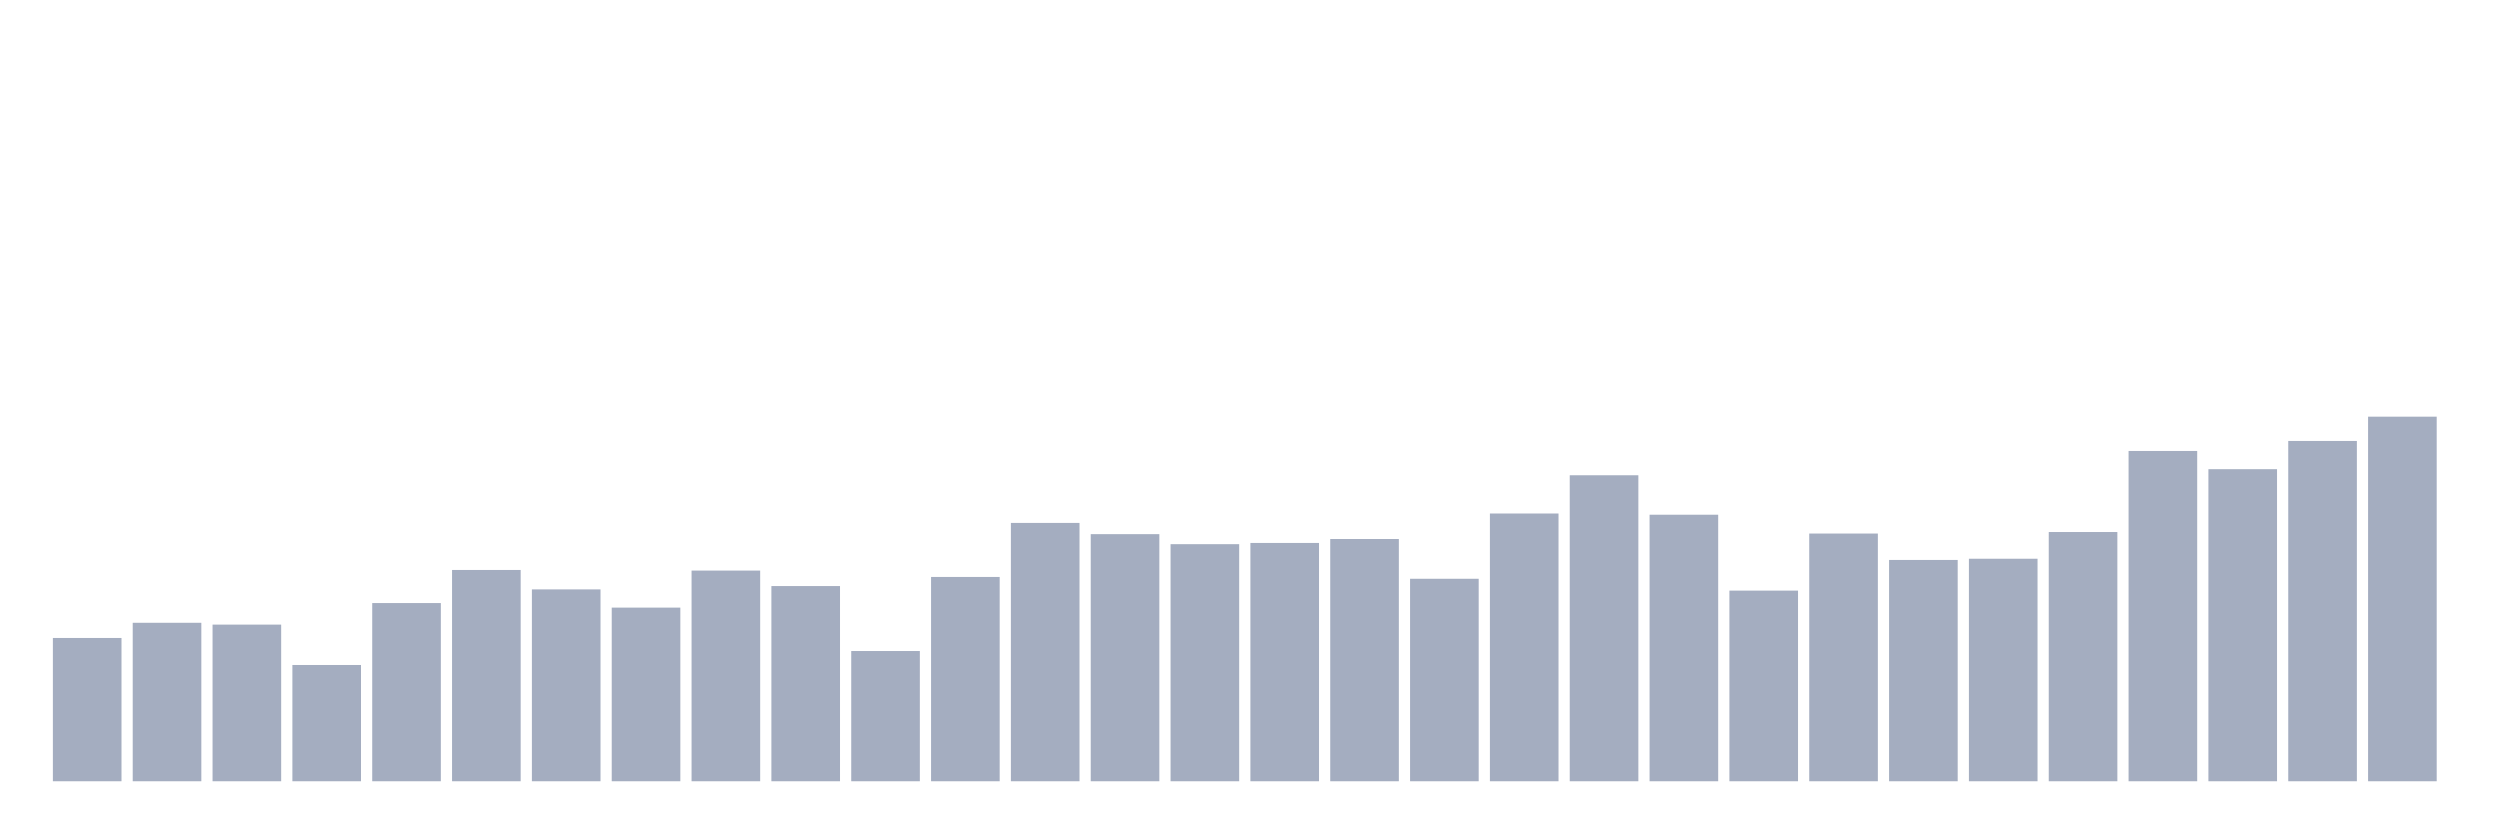
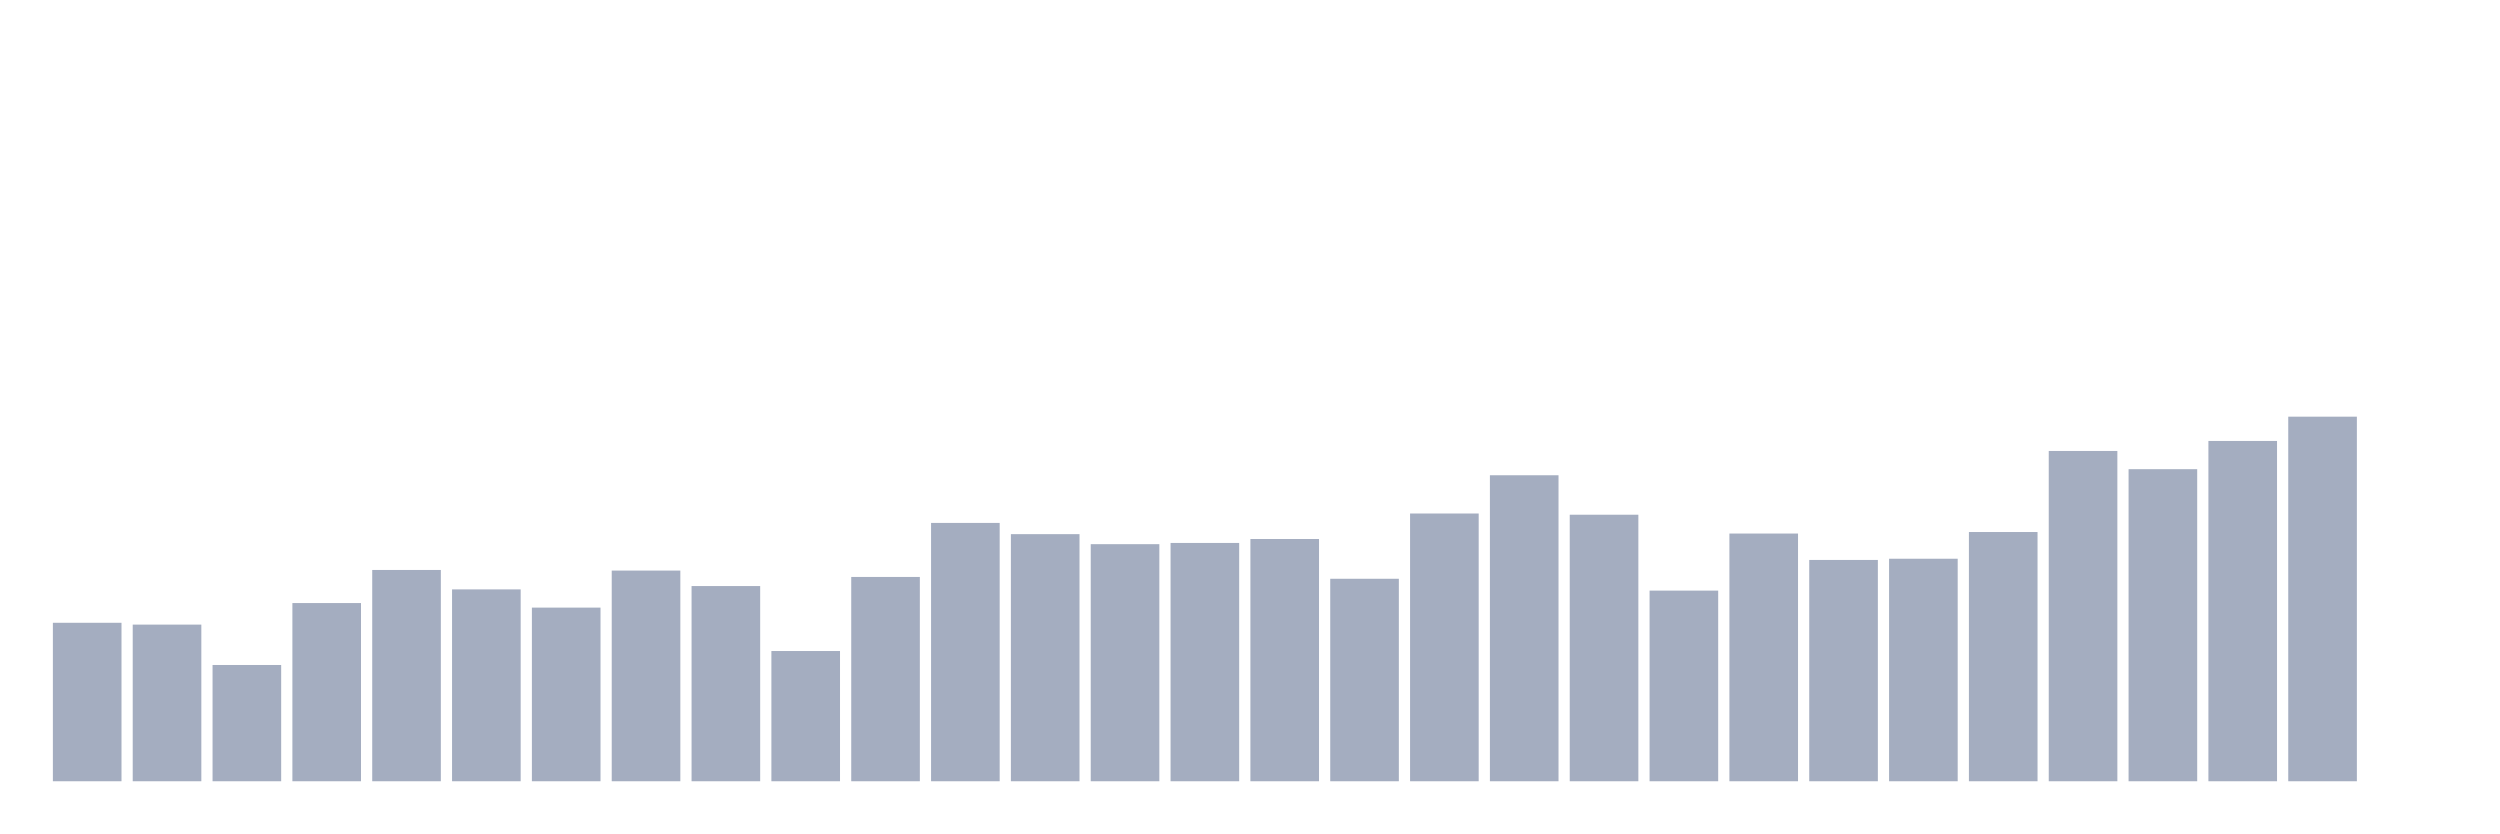
<svg xmlns="http://www.w3.org/2000/svg" viewBox="0 0 480 160">
  <g transform="translate(10,10)">
-     <rect class="bar" x="0.153" width="13.175" y="112.49" height="27.51" fill="rgb(164,173,192)" />
-     <rect class="bar" x="15.482" width="13.175" y="109.575" height="30.425" fill="rgb(164,173,192)" />
-     <rect class="bar" x="30.81" width="13.175" y="109.925" height="30.075" fill="rgb(164,173,192)" />
-     <rect class="bar" x="46.138" width="13.175" y="117.677" height="22.323" fill="rgb(164,173,192)" />
-     <rect class="bar" x="61.466" width="13.175" y="105.787" height="34.213" fill="rgb(164,173,192)" />
-     <rect class="bar" x="76.794" width="13.175" y="99.434" height="40.566" fill="rgb(164,173,192)" />
-     <rect class="bar" x="92.123" width="13.175" y="103.164" height="36.836" fill="rgb(164,173,192)" />
-     <rect class="bar" x="107.451" width="13.175" y="106.661" height="33.339" fill="rgb(164,173,192)" />
-     <rect class="bar" x="122.779" width="13.175" y="99.55" height="40.45" fill="rgb(164,173,192)" />
-     <rect class="bar" x="138.107" width="13.175" y="102.523" height="37.477" fill="rgb(164,173,192)" />
-     <rect class="bar" x="153.436" width="13.175" y="114.996" height="25.004" fill="rgb(164,173,192)" />
-     <rect class="bar" x="168.764" width="13.175" y="100.774" height="39.226" fill="rgb(164,173,192)" />
-     <rect class="bar" x="184.092" width="13.175" y="90.4" height="49.6" fill="rgb(164,173,192)" />
-     <rect class="bar" x="199.42" width="13.175" y="92.556" height="47.444" fill="rgb(164,173,192)" />
-     <rect class="bar" x="214.748" width="13.175" y="94.48" height="45.52" fill="rgb(164,173,192)" />
-     <rect class="bar" x="230.077" width="13.175" y="94.246" height="45.754" fill="rgb(164,173,192)" />
-     <rect class="bar" x="245.405" width="13.175" y="93.489" height="46.511" fill="rgb(164,173,192)" />
-     <rect class="bar" x="260.733" width="13.175" y="101.124" height="38.876" fill="rgb(164,173,192)" />
-     <rect class="bar" x="276.061" width="13.175" y="88.593" height="51.407" fill="rgb(164,173,192)" />
-     <rect class="bar" x="291.39" width="13.175" y="81.249" height="58.751" fill="rgb(164,173,192)" />
-     <rect class="bar" x="306.718" width="13.175" y="88.826" height="51.174" fill="rgb(164,173,192)" />
-     <rect class="bar" x="322.046" width="13.175" y="103.397" height="36.603" fill="rgb(164,173,192)" />
-     <rect class="bar" x="337.374" width="13.175" y="92.44" height="47.56" fill="rgb(164,173,192)" />
-     <rect class="bar" x="352.702" width="13.175" y="97.51" height="42.49" fill="rgb(164,173,192)" />
-     <rect class="bar" x="368.031" width="13.175" y="97.277" height="42.723" fill="rgb(164,173,192)" />
-     <rect class="bar" x="383.359" width="13.175" y="92.148" height="47.852" fill="rgb(164,173,192)" />
-     <rect class="bar" x="398.687" width="13.175" y="76.586" height="63.414" fill="rgb(164,173,192)" />
-     <rect class="bar" x="414.015" width="13.175" y="80.083" height="59.917" fill="rgb(164,173,192)" />
-     <rect class="bar" x="429.344" width="13.175" y="74.663" height="65.337" fill="rgb(164,173,192)" />
-     <rect class="bar" x="444.672" width="13.175" y="70" height="70" fill="rgb(164,173,192)" />
+     <rect class="bar" x="0.153" width="13.175" y="109.575" height="30.425" fill="rgb(164,173,192)" />
+     <rect class="bar" x="15.482" width="13.175" y="109.925" height="30.075" fill="rgb(164,173,192)" />
+     <rect class="bar" x="30.81" width="13.175" y="117.677" height="22.323" fill="rgb(164,173,192)" />
+     <rect class="bar" x="46.138" width="13.175" y="105.787" height="34.213" fill="rgb(164,173,192)" />
+     <rect class="bar" x="61.466" width="13.175" y="99.434" height="40.566" fill="rgb(164,173,192)" />
+     <rect class="bar" x="76.794" width="13.175" y="103.164" height="36.836" fill="rgb(164,173,192)" />
+     <rect class="bar" x="92.123" width="13.175" y="106.661" height="33.339" fill="rgb(164,173,192)" />
+     <rect class="bar" x="107.451" width="13.175" y="99.55" height="40.45" fill="rgb(164,173,192)" />
+     <rect class="bar" x="122.779" width="13.175" y="102.523" height="37.477" fill="rgb(164,173,192)" />
+     <rect class="bar" x="138.107" width="13.175" y="114.996" height="25.004" fill="rgb(164,173,192)" />
+     <rect class="bar" x="153.436" width="13.175" y="100.774" height="39.226" fill="rgb(164,173,192)" />
+     <rect class="bar" x="168.764" width="13.175" y="90.4" height="49.6" fill="rgb(164,173,192)" />
+     <rect class="bar" x="184.092" width="13.175" y="92.556" height="47.444" fill="rgb(164,173,192)" />
+     <rect class="bar" x="199.42" width="13.175" y="94.48" height="45.52" fill="rgb(164,173,192)" />
+     <rect class="bar" x="214.748" width="13.175" y="94.246" height="45.754" fill="rgb(164,173,192)" />
+     <rect class="bar" x="230.077" width="13.175" y="93.489" height="46.511" fill="rgb(164,173,192)" />
+     <rect class="bar" x="245.405" width="13.175" y="101.124" height="38.876" fill="rgb(164,173,192)" />
+     <rect class="bar" x="260.733" width="13.175" y="88.593" height="51.407" fill="rgb(164,173,192)" />
+     <rect class="bar" x="276.061" width="13.175" y="81.249" height="58.751" fill="rgb(164,173,192)" />
+     <rect class="bar" x="291.39" width="13.175" y="88.826" height="51.174" fill="rgb(164,173,192)" />
+     <rect class="bar" x="306.718" width="13.175" y="103.397" height="36.603" fill="rgb(164,173,192)" />
+     <rect class="bar" x="322.046" width="13.175" y="92.44" height="47.56" fill="rgb(164,173,192)" />
+     <rect class="bar" x="337.374" width="13.175" y="97.51" height="42.49" fill="rgb(164,173,192)" />
+     <rect class="bar" x="352.702" width="13.175" y="97.277" height="42.723" fill="rgb(164,173,192)" />
+     <rect class="bar" x="368.031" width="13.175" y="92.148" height="47.852" fill="rgb(164,173,192)" />
+     <rect class="bar" x="383.359" width="13.175" y="76.586" height="63.414" fill="rgb(164,173,192)" />
+     <rect class="bar" x="398.687" width="13.175" y="80.083" height="59.917" fill="rgb(164,173,192)" />
+     <rect class="bar" x="414.015" width="13.175" y="74.663" height="65.337" fill="rgb(164,173,192)" />
+     <rect class="bar" x="429.344" width="13.175" y="70" height="70" fill="rgb(164,173,192)" />
+     <rect class="bar" x="444.672" width="13.175" y="140" height="0" fill="rgb(164,173,192)" />
  </g>
</svg>
